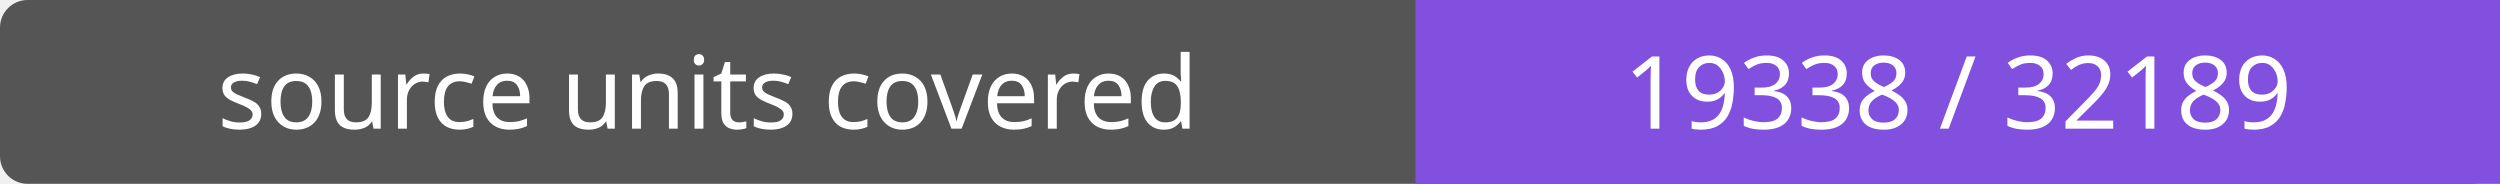
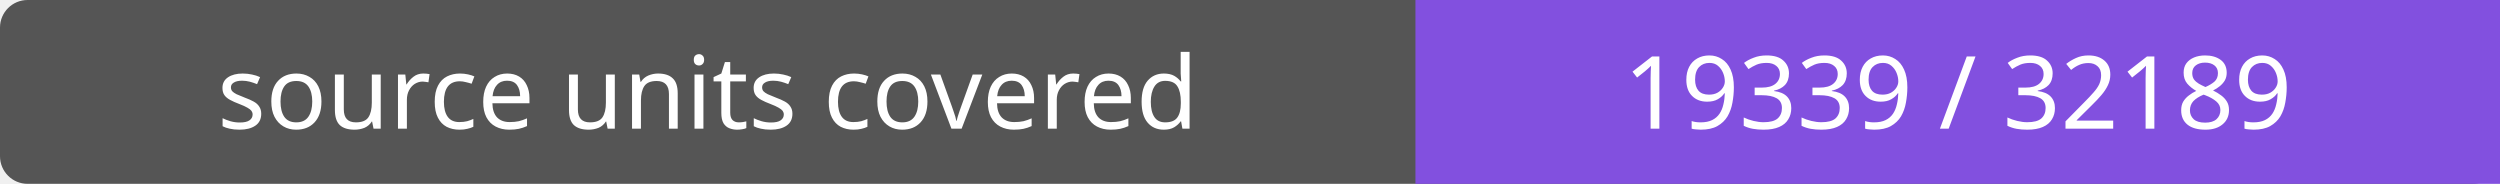
- <svg xmlns="http://www.w3.org/2000/svg" width="272" height="20" role="img" aria-label="source units covered: 19338 / 32189">
+ <svg xmlns="http://www.w3.org/2000/svg" width="272" height="20" role="img" aria-label="source units covered: 19339 / 32189">
  <rect width="272" height="20" rx="3" fill="#555" />
  <path fill="#8250df" d="M154 0h118v20H154z" />
  <g fill="#fff" text-anchor="middle" font-family="Verdana,sans-serif" font-size="11">
    <text x="77.0" y="14">source units covered</text>
-     <text x="213.0" y="14">19338 / 32189</text>
+     <text x="213.0" y="14">19339 / 32189</text>
  </g>
</svg>
